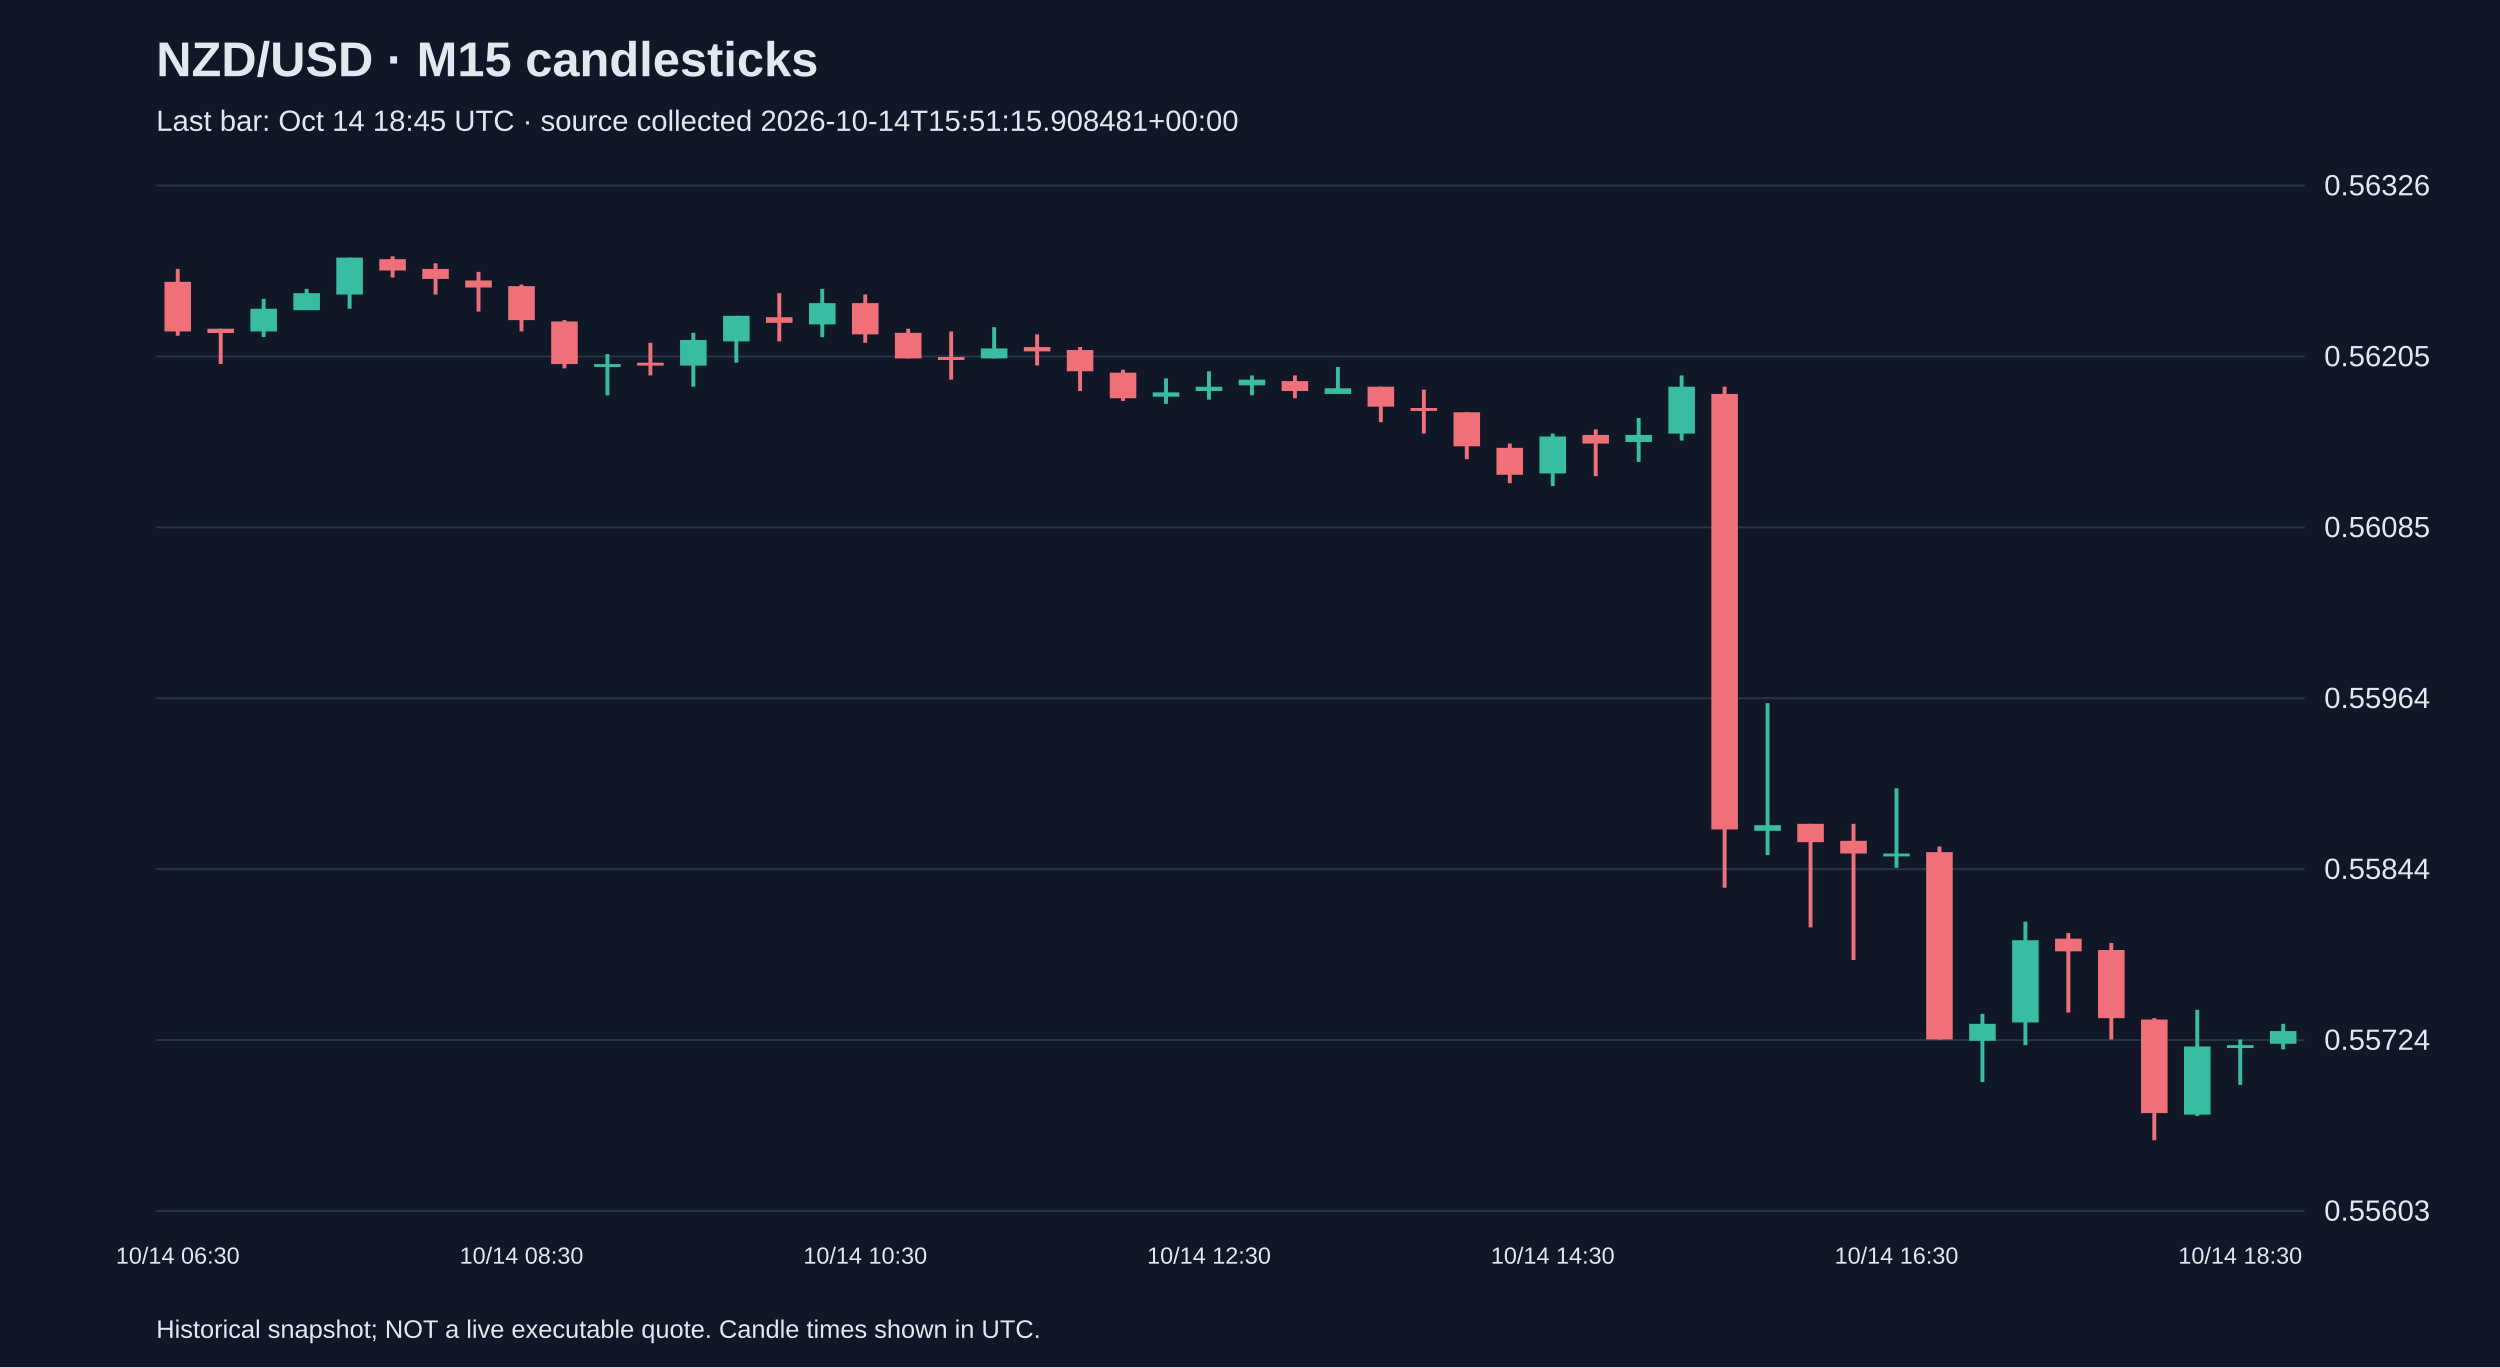
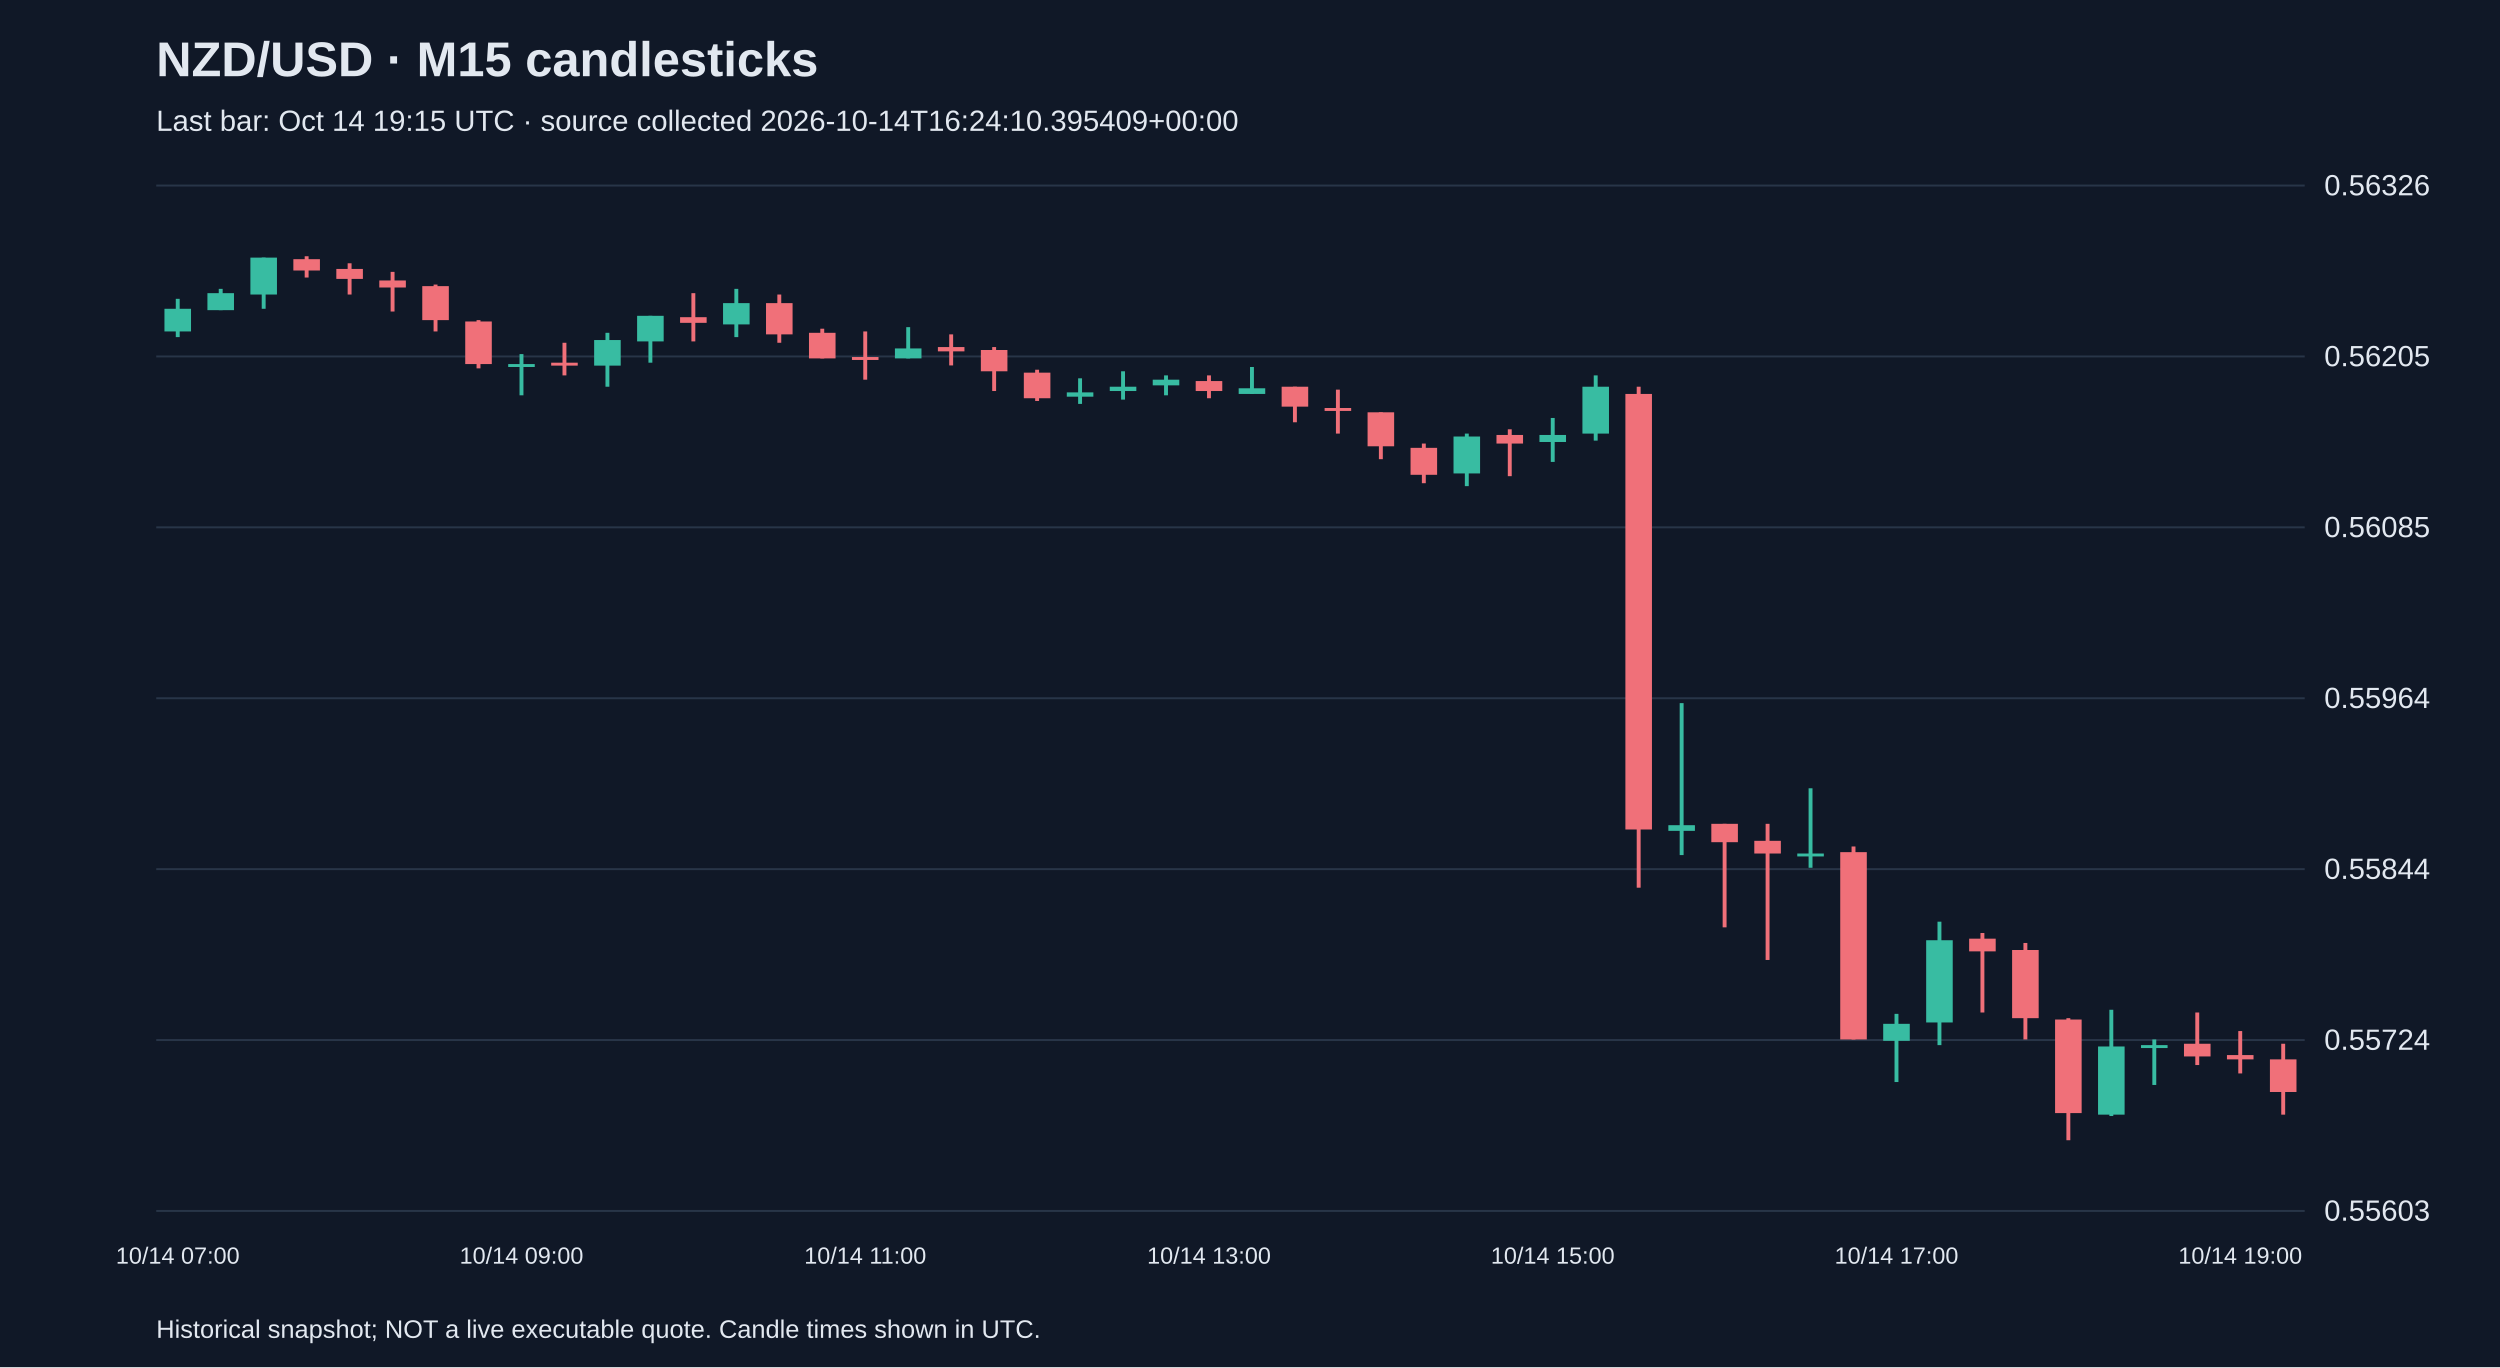
<svg xmlns="http://www.w3.org/2000/svg" viewBox="0 0 1280 700">
  <rect width="100%" height="100%" fill="#101827" />
  <style>text{font-family:Arial,sans-serif;fill:#e2e8f0}</style>
  <text x="80" y="39" font-size="25" font-weight="bold">NZD/USD · M15 candlesticks</text>
-   <text x="80" y="67" font-size="15" fill="#a6b1c5">Last bar: Oct 14 18:45 UTC · source collected 2026-10-14T15:51:15.908481+00:00</text>
+   <text x="80" y="67" font-size="15" fill="#a6b1c5">Last bar: Oct 14 19:15 UTC · source collected 2026-10-14T16:24:10.395409+00:00</text>
  <line x1="80" y1="620.0" x2="1180" y2="620.0" stroke="#283548" />
  <text x="1190" y="625.0" font-size="15">0.55603</text>
  <line x1="80" y1="532.5" x2="1180" y2="532.5" stroke="#283548" />
  <text x="1190" y="537.5" font-size="15">0.55724</text>
  <line x1="80" y1="445.0" x2="1180" y2="445.0" stroke="#283548" />
  <text x="1190" y="450.0" font-size="15">0.55844</text>
  <line x1="80" y1="357.5" x2="1180" y2="357.5" stroke="#283548" />
  <text x="1190" y="362.5" font-size="15">0.55964</text>
  <line x1="80" y1="270.0" x2="1180" y2="270.0" stroke="#283548" />
  <text x="1190" y="275.0" font-size="15">0.56085</text>
  <line x1="80" y1="182.5" x2="1180" y2="182.5" stroke="#283548" />
  <text x="1190" y="187.5" font-size="15">0.56205</text>
  <line x1="80" y1="95.0" x2="1180" y2="95.0" stroke="#283548" />
  <text x="1190" y="100.0" font-size="15">0.56326</text>
-   <line x1="91.0" y1="137.7" x2="91.0" y2="171.9" stroke="#f07079" stroke-width="2" />
-   <rect x="84.2" y="144.3" width="13.6" height="25.4" fill="#f07079" />
-   <text x="91.0" y="647" text-anchor="middle" font-size="12">10/14 06:30</text>
-   <line x1="113.0" y1="168.3" x2="113.0" y2="186.4" stroke="#f07079" stroke-width="2" />
-   <rect x="106.2" y="168.3" width="13.6" height="2.2" fill="#f07079" />
-   <line x1="135.0" y1="153.0" x2="135.0" y2="172.6" stroke="#38bca2" stroke-width="2" />
-   <rect x="128.2" y="158.1" width="13.6" height="11.6" fill="#38bca2" />
-   <line x1="157.0" y1="147.9" x2="157.0" y2="158.8" stroke="#38bca2" stroke-width="2" />
-   <rect x="150.2" y="150.1" width="13.6" height="8.7" fill="#38bca2" />
-   <line x1="179.0" y1="131.9" x2="179.0" y2="158.1" stroke="#38bca2" stroke-width="2" />
-   <rect x="172.2" y="131.9" width="13.6" height="18.9" fill="#38bca2" />
-   <line x1="201.0" y1="131.2" x2="201.0" y2="142.1" stroke="#f07079" stroke-width="2" />
-   <rect x="194.2" y="132.7" width="13.6" height="5.8" fill="#f07079" />
-   <line x1="223.0" y1="134.8" x2="223.0" y2="150.8" stroke="#f07079" stroke-width="2" />
-   <rect x="216.2" y="137.7" width="13.6" height="5.1" fill="#f07079" />
-   <line x1="245.0" y1="139.2" x2="245.0" y2="159.5" stroke="#f07079" stroke-width="2" />
-   <rect x="238.2" y="143.6" width="13.6" height="3.6" fill="#f07079" />
-   <line x1="267.0" y1="145.7" x2="267.0" y2="169.7" stroke="#f07079" stroke-width="2" />
-   <rect x="260.2" y="146.5" width="13.6" height="17.4" fill="#f07079" />
-   <text x="267.0" y="647" text-anchor="middle" font-size="12">10/14 08:30</text>
-   <line x1="289.0" y1="163.9" x2="289.0" y2="188.6" stroke="#f07079" stroke-width="2" />
-   <rect x="282.2" y="164.6" width="13.6" height="21.8" fill="#f07079" />
-   <line x1="311.0" y1="181.3" x2="311.0" y2="202.4" stroke="#38bca2" stroke-width="2" />
-   <rect x="304.2" y="186.4" width="13.6" height="1.5" fill="#38bca2" />
-   <line x1="333.0" y1="175.5" x2="333.0" y2="192.2" stroke="#f07079" stroke-width="2" />
-   <rect x="326.2" y="185.7" width="13.6" height="1.5" fill="#f07079" />
-   <line x1="355.0" y1="170.4" x2="355.0" y2="198.0" stroke="#38bca2" stroke-width="2" />
-   <rect x="348.2" y="174.1" width="13.6" height="13.1" fill="#38bca2" />
-   <line x1="377.0" y1="161.7" x2="377.0" y2="185.7" stroke="#38bca2" stroke-width="2" />
-   <rect x="370.2" y="161.7" width="13.6" height="13.1" fill="#38bca2" />
-   <line x1="399.0" y1="150.1" x2="399.0" y2="174.8" stroke="#f07079" stroke-width="2" />
-   <rect x="392.2" y="162.4" width="13.6" height="2.9" fill="#f07079" />
-   <line x1="421.0" y1="147.9" x2="421.0" y2="172.6" stroke="#38bca2" stroke-width="2" />
-   <rect x="414.2" y="155.2" width="13.6" height="10.9" fill="#38bca2" />
-   <line x1="443.0" y1="150.8" x2="443.0" y2="175.5" stroke="#f07079" stroke-width="2" />
-   <rect x="436.2" y="155.2" width="13.6" height="16.0" fill="#f07079" />
-   <text x="443.0" y="647" text-anchor="middle" font-size="12">10/14 10:30</text>
-   <line x1="465.0" y1="168.3" x2="465.0" y2="183.5" stroke="#f07079" stroke-width="2" />
-   <rect x="458.2" y="170.4" width="13.6" height="13.1" fill="#f07079" />
-   <line x1="487.0" y1="169.7" x2="487.0" y2="194.4" stroke="#f07079" stroke-width="2" />
-   <rect x="480.2" y="182.8" width="13.6" height="1.5" fill="#f07079" />
-   <line x1="509.0" y1="167.5" x2="509.0" y2="183.5" stroke="#38bca2" stroke-width="2" />
-   <rect x="502.2" y="178.4" width="13.6" height="5.1" fill="#38bca2" />
-   <line x1="531.0" y1="171.2" x2="531.0" y2="187.1" stroke="#f07079" stroke-width="2" />
-   <rect x="524.2" y="177.7" width="13.6" height="2.2" fill="#f07079" />
-   <line x1="553.0" y1="177.7" x2="553.0" y2="200.2" stroke="#f07079" stroke-width="2" />
-   <rect x="546.2" y="179.2" width="13.6" height="10.9" fill="#f07079" />
-   <line x1="575.0" y1="189.3" x2="575.0" y2="205.3" stroke="#f07079" stroke-width="2" />
-   <rect x="568.2" y="190.8" width="13.6" height="13.1" fill="#f07079" />
-   <line x1="597.0" y1="193.7" x2="597.0" y2="206.8" stroke="#38bca2" stroke-width="2" />
-   <rect x="590.2" y="200.9" width="13.6" height="2.2" fill="#38bca2" />
-   <line x1="619.0" y1="190.1" x2="619.0" y2="204.6" stroke="#38bca2" stroke-width="2" />
-   <rect x="612.2" y="198.0" width="13.6" height="2.2" fill="#38bca2" />
-   <text x="619.0" y="647" text-anchor="middle" font-size="12">10/14 12:30</text>
-   <line x1="641.0" y1="192.2" x2="641.0" y2="202.4" stroke="#38bca2" stroke-width="2" />
-   <rect x="634.2" y="194.4" width="13.6" height="2.9" fill="#38bca2" />
-   <line x1="663.0" y1="192.2" x2="663.0" y2="203.9" stroke="#f07079" stroke-width="2" />
-   <rect x="656.2" y="195.1" width="13.6" height="5.1" fill="#f07079" />
-   <line x1="685.0" y1="187.9" x2="685.0" y2="201.7" stroke="#38bca2" stroke-width="2" />
-   <rect x="678.2" y="198.8" width="13.6" height="2.9" fill="#38bca2" />
-   <line x1="707.0" y1="198.0" x2="707.0" y2="216.2" stroke="#f07079" stroke-width="2" />
-   <rect x="700.2" y="198.0" width="13.6" height="10.2" fill="#f07079" />
-   <line x1="729.0" y1="199.5" x2="729.0" y2="222.0" stroke="#f07079" stroke-width="2" />
-   <rect x="722.2" y="208.9" width="13.6" height="1.5" fill="#f07079" />
-   <line x1="751.0" y1="211.1" x2="751.0" y2="235.1" stroke="#f07079" stroke-width="2" />
-   <rect x="744.2" y="211.1" width="13.6" height="17.4" fill="#f07079" />
-   <line x1="773.0" y1="227.1" x2="773.0" y2="247.4" stroke="#f07079" stroke-width="2" />
-   <rect x="766.2" y="229.3" width="13.6" height="13.8" fill="#f07079" />
-   <line x1="795.0" y1="222.0" x2="795.0" y2="248.9" stroke="#38bca2" stroke-width="2" />
-   <rect x="788.2" y="223.5" width="13.6" height="18.9" fill="#38bca2" />
-   <text x="795.0" y="647" text-anchor="middle" font-size="12">10/14 14:30</text>
-   <line x1="817.0" y1="219.8" x2="817.0" y2="243.8" stroke="#f07079" stroke-width="2" />
-   <rect x="810.2" y="222.7" width="13.6" height="4.4" fill="#f07079" />
-   <line x1="839.0" y1="214.0" x2="839.0" y2="236.5" stroke="#38bca2" stroke-width="2" />
-   <rect x="832.2" y="222.7" width="13.6" height="3.6" fill="#38bca2" />
-   <line x1="861.0" y1="192.2" x2="861.0" y2="225.6" stroke="#38bca2" stroke-width="2" />
-   <rect x="854.2" y="198.0" width="13.6" height="24.0" fill="#38bca2" />
-   <line x1="883.0" y1="198.0" x2="883.0" y2="454.5" stroke="#f07079" stroke-width="2" />
-   <rect x="876.2" y="201.7" width="13.6" height="223.0" fill="#f07079" />
-   <line x1="905.0" y1="360.0" x2="905.0" y2="437.8" stroke="#38bca2" stroke-width="2" />
-   <rect x="898.2" y="422.5" width="13.6" height="2.9" fill="#38bca2" />
-   <line x1="927.0" y1="421.8" x2="927.0" y2="474.8" stroke="#f07079" stroke-width="2" />
-   <rect x="920.2" y="421.8" width="13.6" height="9.4" fill="#f07079" />
-   <line x1="949.0" y1="421.8" x2="949.0" y2="491.5" stroke="#f07079" stroke-width="2" />
-   <rect x="942.2" y="430.5" width="13.6" height="6.5" fill="#f07079" />
-   <line x1="971.0" y1="403.6" x2="971.0" y2="444.3" stroke="#38bca2" stroke-width="2" />
-   <rect x="964.2" y="437.0" width="13.6" height="1.5" fill="#38bca2" />
-   <text x="971.0" y="647" text-anchor="middle" font-size="12">10/14 16:30</text>
-   <line x1="993.0" y1="433.4" x2="993.0" y2="532.2" stroke="#f07079" stroke-width="2" />
-   <rect x="986.2" y="436.3" width="13.6" height="95.9" fill="#f07079" />
-   <line x1="1015.0" y1="519.1" x2="1015.0" y2="554.0" stroke="#38bca2" stroke-width="2" />
-   <rect x="1008.2" y="524.2" width="13.6" height="8.7" fill="#38bca2" />
-   <line x1="1037.0" y1="471.9" x2="1037.0" y2="535.1" stroke="#38bca2" stroke-width="2" />
-   <rect x="1030.2" y="481.4" width="13.6" height="42.1" fill="#38bca2" />
-   <line x1="1059.0" y1="477.7" x2="1059.0" y2="518.4" stroke="#f07079" stroke-width="2" />
-   <rect x="1052.2" y="480.6" width="13.6" height="6.5" fill="#f07079" />
-   <line x1="1081.0" y1="482.8" x2="1081.0" y2="532.2" stroke="#f07079" stroke-width="2" />
-   <rect x="1074.2" y="486.4" width="13.6" height="34.9" fill="#f07079" />
-   <line x1="1103.0" y1="521.3" x2="1103.0" y2="583.8" stroke="#f07079" stroke-width="2" />
-   <rect x="1096.2" y="522.0" width="13.6" height="47.9" fill="#f07079" />
-   <line x1="1125.0" y1="517.0" x2="1125.0" y2="571.4" stroke="#38bca2" stroke-width="2" />
-   <rect x="1118.2" y="535.8" width="13.6" height="34.9" fill="#38bca2" />
-   <line x1="1147.0" y1="532.2" x2="1147.0" y2="555.5" stroke="#38bca2" stroke-width="2" />
-   <rect x="1140.2" y="535.1" width="13.6" height="1.5" fill="#38bca2" />
-   <text x="1147.0" y="647" text-anchor="middle" font-size="12">10/14 18:30</text>
-   <line x1="1169.0" y1="524.2" x2="1169.0" y2="537.3" stroke="#38bca2" stroke-width="2" />
-   <rect x="1162.2" y="527.9" width="13.6" height="6.5" fill="#38bca2" />
+   <line x1="91.0" y1="153.0" x2="91.0" y2="172.6" stroke="#38bca2" stroke-width="2" />
+   <rect x="84.2" y="158.1" width="13.6" height="11.6" fill="#38bca2" />
+   <text x="91.0" y="647" text-anchor="middle" font-size="12">10/14 07:00</text>
+   <line x1="113.0" y1="147.9" x2="113.0" y2="158.8" stroke="#38bca2" stroke-width="2" />
+   <rect x="106.2" y="150.1" width="13.6" height="8.7" fill="#38bca2" />
+   <line x1="135.0" y1="131.9" x2="135.0" y2="158.1" stroke="#38bca2" stroke-width="2" />
+   <rect x="128.2" y="131.9" width="13.6" height="18.9" fill="#38bca2" />
+   <line x1="157.0" y1="131.2" x2="157.0" y2="142.1" stroke="#f07079" stroke-width="2" />
+   <rect x="150.2" y="132.7" width="13.6" height="5.8" fill="#f07079" />
+   <line x1="179.0" y1="134.8" x2="179.0" y2="150.8" stroke="#f07079" stroke-width="2" />
+   <rect x="172.2" y="137.7" width="13.6" height="5.1" fill="#f07079" />
+   <line x1="201.0" y1="139.2" x2="201.0" y2="159.5" stroke="#f07079" stroke-width="2" />
+   <rect x="194.2" y="143.6" width="13.6" height="3.6" fill="#f07079" />
+   <line x1="223.0" y1="145.7" x2="223.0" y2="169.7" stroke="#f07079" stroke-width="2" />
+   <rect x="216.2" y="146.5" width="13.6" height="17.4" fill="#f07079" />
+   <line x1="245.0" y1="163.9" x2="245.0" y2="188.6" stroke="#f07079" stroke-width="2" />
+   <rect x="238.2" y="164.6" width="13.6" height="21.8" fill="#f07079" />
+   <line x1="267.0" y1="181.3" x2="267.0" y2="202.4" stroke="#38bca2" stroke-width="2" />
+   <rect x="260.2" y="186.4" width="13.6" height="1.5" fill="#38bca2" />
+   <text x="267.0" y="647" text-anchor="middle" font-size="12">10/14 09:00</text>
+   <line x1="289.0" y1="175.5" x2="289.0" y2="192.2" stroke="#f07079" stroke-width="2" />
+   <rect x="282.2" y="185.7" width="13.6" height="1.5" fill="#f07079" />
+   <line x1="311.0" y1="170.4" x2="311.0" y2="198.0" stroke="#38bca2" stroke-width="2" />
+   <rect x="304.2" y="174.1" width="13.6" height="13.1" fill="#38bca2" />
+   <line x1="333.0" y1="161.7" x2="333.0" y2="185.7" stroke="#38bca2" stroke-width="2" />
+   <rect x="326.2" y="161.7" width="13.6" height="13.1" fill="#38bca2" />
+   <line x1="355.0" y1="150.1" x2="355.0" y2="174.8" stroke="#f07079" stroke-width="2" />
+   <rect x="348.2" y="162.4" width="13.6" height="2.9" fill="#f07079" />
+   <line x1="377.0" y1="147.9" x2="377.0" y2="172.6" stroke="#38bca2" stroke-width="2" />
+   <rect x="370.2" y="155.2" width="13.6" height="10.9" fill="#38bca2" />
+   <line x1="399.0" y1="150.8" x2="399.0" y2="175.5" stroke="#f07079" stroke-width="2" />
+   <rect x="392.2" y="155.2" width="13.6" height="16.0" fill="#f07079" />
+   <line x1="421.0" y1="168.3" x2="421.0" y2="183.5" stroke="#f07079" stroke-width="2" />
+   <rect x="414.2" y="170.4" width="13.6" height="13.1" fill="#f07079" />
+   <line x1="443.0" y1="169.7" x2="443.0" y2="194.4" stroke="#f07079" stroke-width="2" />
+   <rect x="436.2" y="182.8" width="13.6" height="1.5" fill="#f07079" />
+   <text x="443.0" y="647" text-anchor="middle" font-size="12">10/14 11:00</text>
+   <line x1="465.0" y1="167.5" x2="465.0" y2="183.5" stroke="#38bca2" stroke-width="2" />
+   <rect x="458.2" y="178.4" width="13.6" height="5.1" fill="#38bca2" />
+   <line x1="487.0" y1="171.2" x2="487.0" y2="187.1" stroke="#f07079" stroke-width="2" />
+   <rect x="480.2" y="177.7" width="13.6" height="2.2" fill="#f07079" />
+   <line x1="509.0" y1="177.7" x2="509.0" y2="200.2" stroke="#f07079" stroke-width="2" />
+   <rect x="502.2" y="179.2" width="13.6" height="10.9" fill="#f07079" />
+   <line x1="531.0" y1="189.3" x2="531.0" y2="205.3" stroke="#f07079" stroke-width="2" />
+   <rect x="524.2" y="190.8" width="13.6" height="13.1" fill="#f07079" />
+   <line x1="553.0" y1="193.7" x2="553.0" y2="206.8" stroke="#38bca2" stroke-width="2" />
+   <rect x="546.2" y="200.9" width="13.6" height="2.2" fill="#38bca2" />
+   <line x1="575.0" y1="190.1" x2="575.0" y2="204.6" stroke="#38bca2" stroke-width="2" />
+   <rect x="568.2" y="198.0" width="13.6" height="2.2" fill="#38bca2" />
+   <line x1="597.0" y1="192.2" x2="597.0" y2="202.4" stroke="#38bca2" stroke-width="2" />
+   <rect x="590.2" y="194.4" width="13.6" height="2.9" fill="#38bca2" />
+   <line x1="619.0" y1="192.2" x2="619.0" y2="203.9" stroke="#f07079" stroke-width="2" />
+   <rect x="612.2" y="195.1" width="13.6" height="5.1" fill="#f07079" />
+   <text x="619.0" y="647" text-anchor="middle" font-size="12">10/14 13:00</text>
+   <line x1="641.0" y1="187.9" x2="641.0" y2="201.7" stroke="#38bca2" stroke-width="2" />
+   <rect x="634.2" y="198.8" width="13.6" height="2.9" fill="#38bca2" />
+   <line x1="663.0" y1="198.0" x2="663.0" y2="216.2" stroke="#f07079" stroke-width="2" />
+   <rect x="656.2" y="198.0" width="13.6" height="10.2" fill="#f07079" />
+   <line x1="685.0" y1="199.5" x2="685.0" y2="222.0" stroke="#f07079" stroke-width="2" />
+   <rect x="678.2" y="208.9" width="13.6" height="1.5" fill="#f07079" />
+   <line x1="707.0" y1="211.1" x2="707.0" y2="235.1" stroke="#f07079" stroke-width="2" />
+   <rect x="700.2" y="211.1" width="13.6" height="17.4" fill="#f07079" />
+   <line x1="729.0" y1="227.1" x2="729.0" y2="247.4" stroke="#f07079" stroke-width="2" />
+   <rect x="722.2" y="229.3" width="13.6" height="13.8" fill="#f07079" />
+   <line x1="751.0" y1="222.0" x2="751.0" y2="248.9" stroke="#38bca2" stroke-width="2" />
+   <rect x="744.2" y="223.5" width="13.6" height="18.9" fill="#38bca2" />
+   <line x1="773.0" y1="219.8" x2="773.0" y2="243.8" stroke="#f07079" stroke-width="2" />
+   <rect x="766.2" y="222.7" width="13.6" height="4.4" fill="#f07079" />
+   <line x1="795.0" y1="214.0" x2="795.0" y2="236.5" stroke="#38bca2" stroke-width="2" />
+   <rect x="788.2" y="222.7" width="13.6" height="3.6" fill="#38bca2" />
+   <text x="795.0" y="647" text-anchor="middle" font-size="12">10/14 15:00</text>
+   <line x1="817.0" y1="192.2" x2="817.0" y2="225.6" stroke="#38bca2" stroke-width="2" />
+   <rect x="810.2" y="198.0" width="13.6" height="24.0" fill="#38bca2" />
+   <line x1="839.0" y1="198.0" x2="839.0" y2="454.5" stroke="#f07079" stroke-width="2" />
+   <rect x="832.2" y="201.7" width="13.6" height="223.0" fill="#f07079" />
+   <line x1="861.0" y1="360.0" x2="861.0" y2="437.8" stroke="#38bca2" stroke-width="2" />
+   <rect x="854.2" y="422.5" width="13.6" height="2.9" fill="#38bca2" />
+   <line x1="883.0" y1="421.8" x2="883.0" y2="474.8" stroke="#f07079" stroke-width="2" />
+   <rect x="876.2" y="421.8" width="13.6" height="9.4" fill="#f07079" />
+   <line x1="905.0" y1="421.8" x2="905.0" y2="491.5" stroke="#f07079" stroke-width="2" />
+   <rect x="898.2" y="430.5" width="13.6" height="6.5" fill="#f07079" />
+   <line x1="927.0" y1="403.6" x2="927.0" y2="444.3" stroke="#38bca2" stroke-width="2" />
+   <rect x="920.2" y="437.0" width="13.6" height="1.5" fill="#38bca2" />
+   <line x1="949.0" y1="433.4" x2="949.0" y2="532.2" stroke="#f07079" stroke-width="2" />
+   <rect x="942.2" y="436.3" width="13.6" height="95.9" fill="#f07079" />
+   <line x1="971.0" y1="519.1" x2="971.0" y2="554.0" stroke="#38bca2" stroke-width="2" />
+   <rect x="964.2" y="524.2" width="13.6" height="8.7" fill="#38bca2" />
+   <text x="971.0" y="647" text-anchor="middle" font-size="12">10/14 17:00</text>
+   <line x1="993.0" y1="471.9" x2="993.0" y2="535.1" stroke="#38bca2" stroke-width="2" />
+   <rect x="986.2" y="481.4" width="13.6" height="42.1" fill="#38bca2" />
+   <line x1="1015.0" y1="477.7" x2="1015.0" y2="518.4" stroke="#f07079" stroke-width="2" />
+   <rect x="1008.2" y="480.6" width="13.6" height="6.5" fill="#f07079" />
+   <line x1="1037.0" y1="482.8" x2="1037.0" y2="532.2" stroke="#f07079" stroke-width="2" />
+   <rect x="1030.2" y="486.4" width="13.6" height="34.9" fill="#f07079" />
+   <line x1="1059.0" y1="521.3" x2="1059.0" y2="583.8" stroke="#f07079" stroke-width="2" />
+   <rect x="1052.2" y="522.0" width="13.6" height="47.9" fill="#f07079" />
+   <line x1="1081.0" y1="517.0" x2="1081.0" y2="571.4" stroke="#38bca2" stroke-width="2" />
+   <rect x="1074.2" y="535.8" width="13.6" height="34.9" fill="#38bca2" />
+   <line x1="1103.0" y1="532.2" x2="1103.0" y2="555.5" stroke="#38bca2" stroke-width="2" />
+   <rect x="1096.2" y="535.1" width="13.6" height="1.5" fill="#38bca2" />
+   <line x1="1125.0" y1="518.4" x2="1125.0" y2="545.3" stroke="#f07079" stroke-width="2" />
+   <rect x="1118.2" y="534.4" width="13.6" height="6.5" fill="#f07079" />
+   <line x1="1147.0" y1="527.9" x2="1147.0" y2="549.6" stroke="#f07079" stroke-width="2" />
+   <rect x="1140.2" y="540.2" width="13.6" height="2.2" fill="#f07079" />
+   <text x="1147.0" y="647" text-anchor="middle" font-size="12">10/14 19:00</text>
+   <line x1="1169.0" y1="534.4" x2="1169.0" y2="570.7" stroke="#f07079" stroke-width="2" />
+   <rect x="1162.2" y="542.4" width="13.6" height="16.7" fill="#f07079" />
  <text x="80" y="685" font-size="13">Historical snapshot; NOT a live executable quote. Candle times shown in UTC.</text>
</svg>
